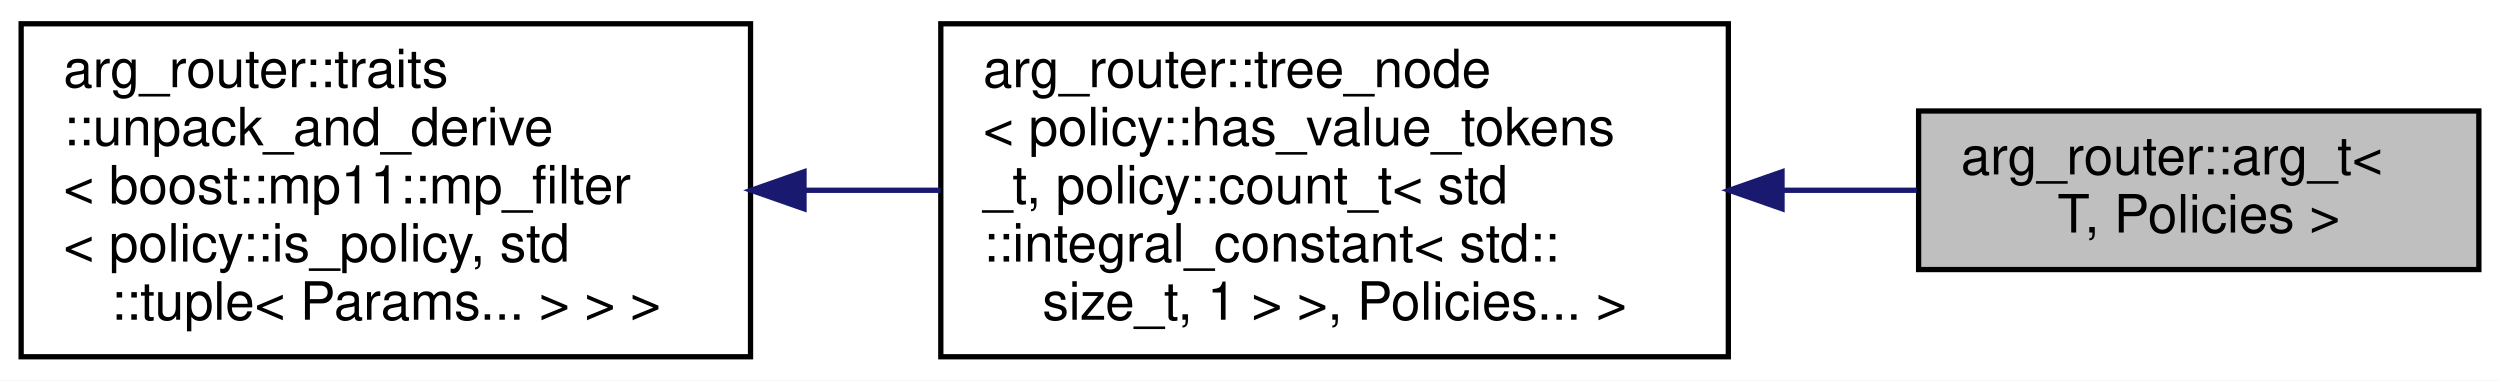
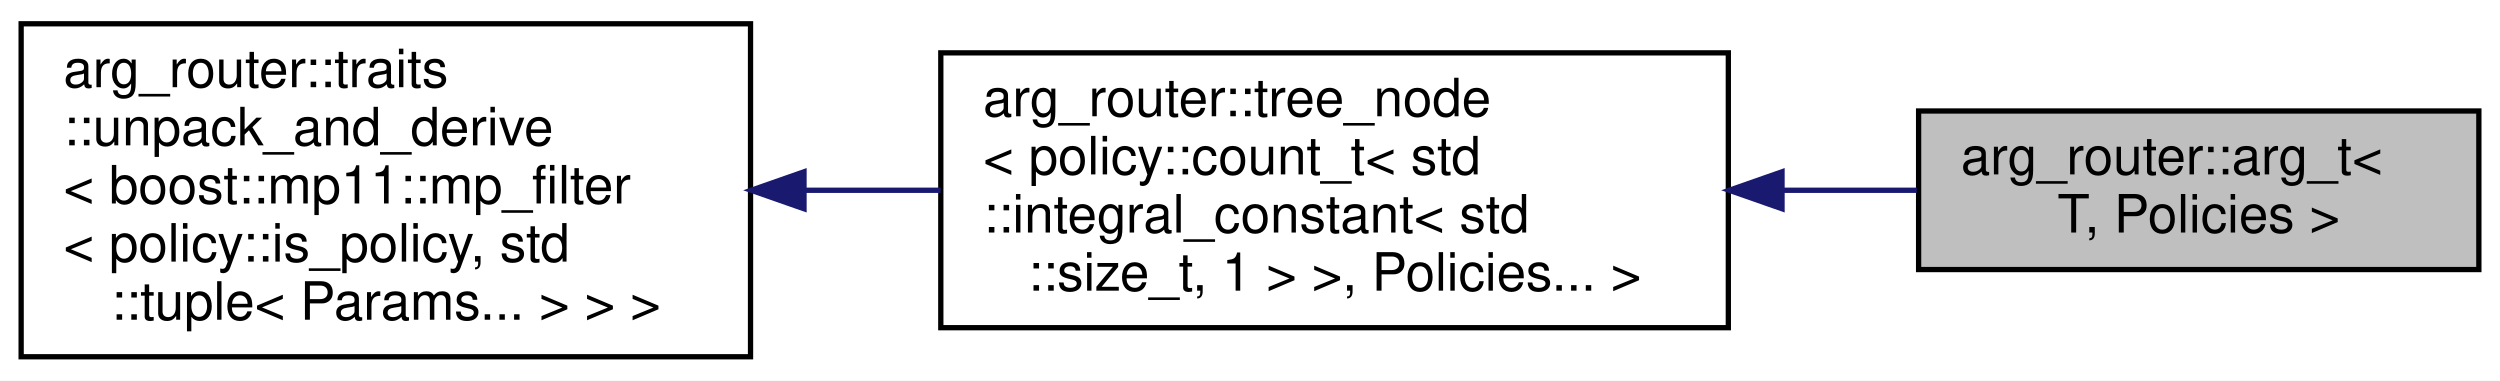
<svg xmlns="http://www.w3.org/2000/svg" xmlns:xlink="http://www.w3.org/1999/xlink" width="473pt" height="72pt" viewBox="0.00 0.00 473.00 72.00">
  <g id="graph0" class="graph" transform="scale(1 1) rotate(0) translate(4 68)">
    <polygon fill="white" stroke="transparent" points="-4,4 -4,-68 469,-68 469,4 -4,4" />
    <g id="node1" class="node">
      <g id="a_node1">
        <a xlink:title=" ">
          <polygon fill="#bfbfbf" stroke="black" points="359,-17 359,-47 465,-47 465,-17 359,-17" />
          <text text-anchor="start" x="367" y="-35" font-family="Helvetica,sans-Serif" font-size="10.00">arg_router::arg_t&lt;</text>
          <text text-anchor="middle" x="412" y="-24" font-family="Helvetica,sans-Serif" font-size="10.00"> T, Policies &gt;</text>
        </a>
      </g>
    </g>
    <g id="node2" class="node">
      <g id="a_node2">
        <a xlink:href="classarg__router_1_1tree__node.html" target="_top" xlink:title=" ">
-           <polygon fill="white" stroke="black" points="174,-0.5 174,-63.5 323,-63.5 323,-0.5 174,-0.5" />
-           <text text-anchor="start" x="182" y="-51.5" font-family="Helvetica,sans-Serif" font-size="10.00">arg_router::tree_node</text>
-           <text text-anchor="start" x="182" y="-40.5" font-family="Helvetica,sans-Serif" font-size="10.00">&lt; policy::has_value_tokens</text>
-           <text text-anchor="start" x="182" y="-29.5" font-family="Helvetica,sans-Serif" font-size="10.00">_t, policy::count_t&lt; std</text>
-           <text text-anchor="start" x="182" y="-18.5" font-family="Helvetica,sans-Serif" font-size="10.00">::integral_constant&lt; std::</text>
-           <text text-anchor="middle" x="248.5" y="-7.5" font-family="Helvetica,sans-Serif" font-size="10.00">size_t, 1 &gt; &gt;, Policies... &gt;</text>
+           <polygon fill="white" stroke="black" points="174,-6 174,-58 323,-58 323,-6 174,-6" />
+           <text text-anchor="start" x="182" y="-46" font-family="Helvetica,sans-Serif" font-size="10.00">arg_router::tree_node</text>
+           <text text-anchor="start" x="182" y="-35" font-family="Helvetica,sans-Serif" font-size="10.00">&lt; policy::count_t&lt; std</text>
+           <text text-anchor="start" x="182" y="-24" font-family="Helvetica,sans-Serif" font-size="10.00">::integral_constant&lt; std</text>
+           <text text-anchor="middle" x="248.5" y="-13" font-family="Helvetica,sans-Serif" font-size="10.00">::size_t, 1 &gt; &gt;, Policies... &gt;</text>
        </a>
      </g>
    </g>
    <g id="edge1" class="edge">
      <path fill="none" stroke="midnightblue" d="M333.29,-32C341.93,-32 350.52,-32 358.66,-32" />
      <polygon fill="midnightblue" stroke="midnightblue" points="333.16,-28.5 323.16,-32 333.16,-35.5 333.16,-28.5" />
    </g>
    <g id="node3" class="node">
      <g id="a_node3">
        <a xlink:href="classarg__router_1_1traits_1_1unpack__and__derive.html" target="_top" xlink:title=" ">
          <polygon fill="white" stroke="black" points="0,-0.5 0,-63.5 138,-63.5 138,-0.5 0,-0.5" />
          <text text-anchor="start" x="8" y="-51.5" font-family="Helvetica,sans-Serif" font-size="10.00">arg_router::traits</text>
          <text text-anchor="start" x="8" y="-40.5" font-family="Helvetica,sans-Serif" font-size="10.00">::unpack_and_derive</text>
          <text text-anchor="start" x="8" y="-29.5" font-family="Helvetica,sans-Serif" font-size="10.00">&lt; boost::mp11::mp_filter</text>
          <text text-anchor="start" x="8" y="-18.5" font-family="Helvetica,sans-Serif" font-size="10.00">&lt; policy::is_policy, std</text>
          <text text-anchor="middle" x="69" y="-7.5" font-family="Helvetica,sans-Serif" font-size="10.00">::tuple&lt; Params... &gt; &gt; &gt;</text>
        </a>
      </g>
    </g>
    <g id="edge2" class="edge">
      <path fill="none" stroke="midnightblue" d="M148.4,-32C156.9,-32 165.52,-32 173.96,-32" />
      <polygon fill="midnightblue" stroke="midnightblue" points="148.12,-28.5 138.12,-32 148.12,-35.5 148.12,-28.5" />
    </g>
  </g>
</svg>
